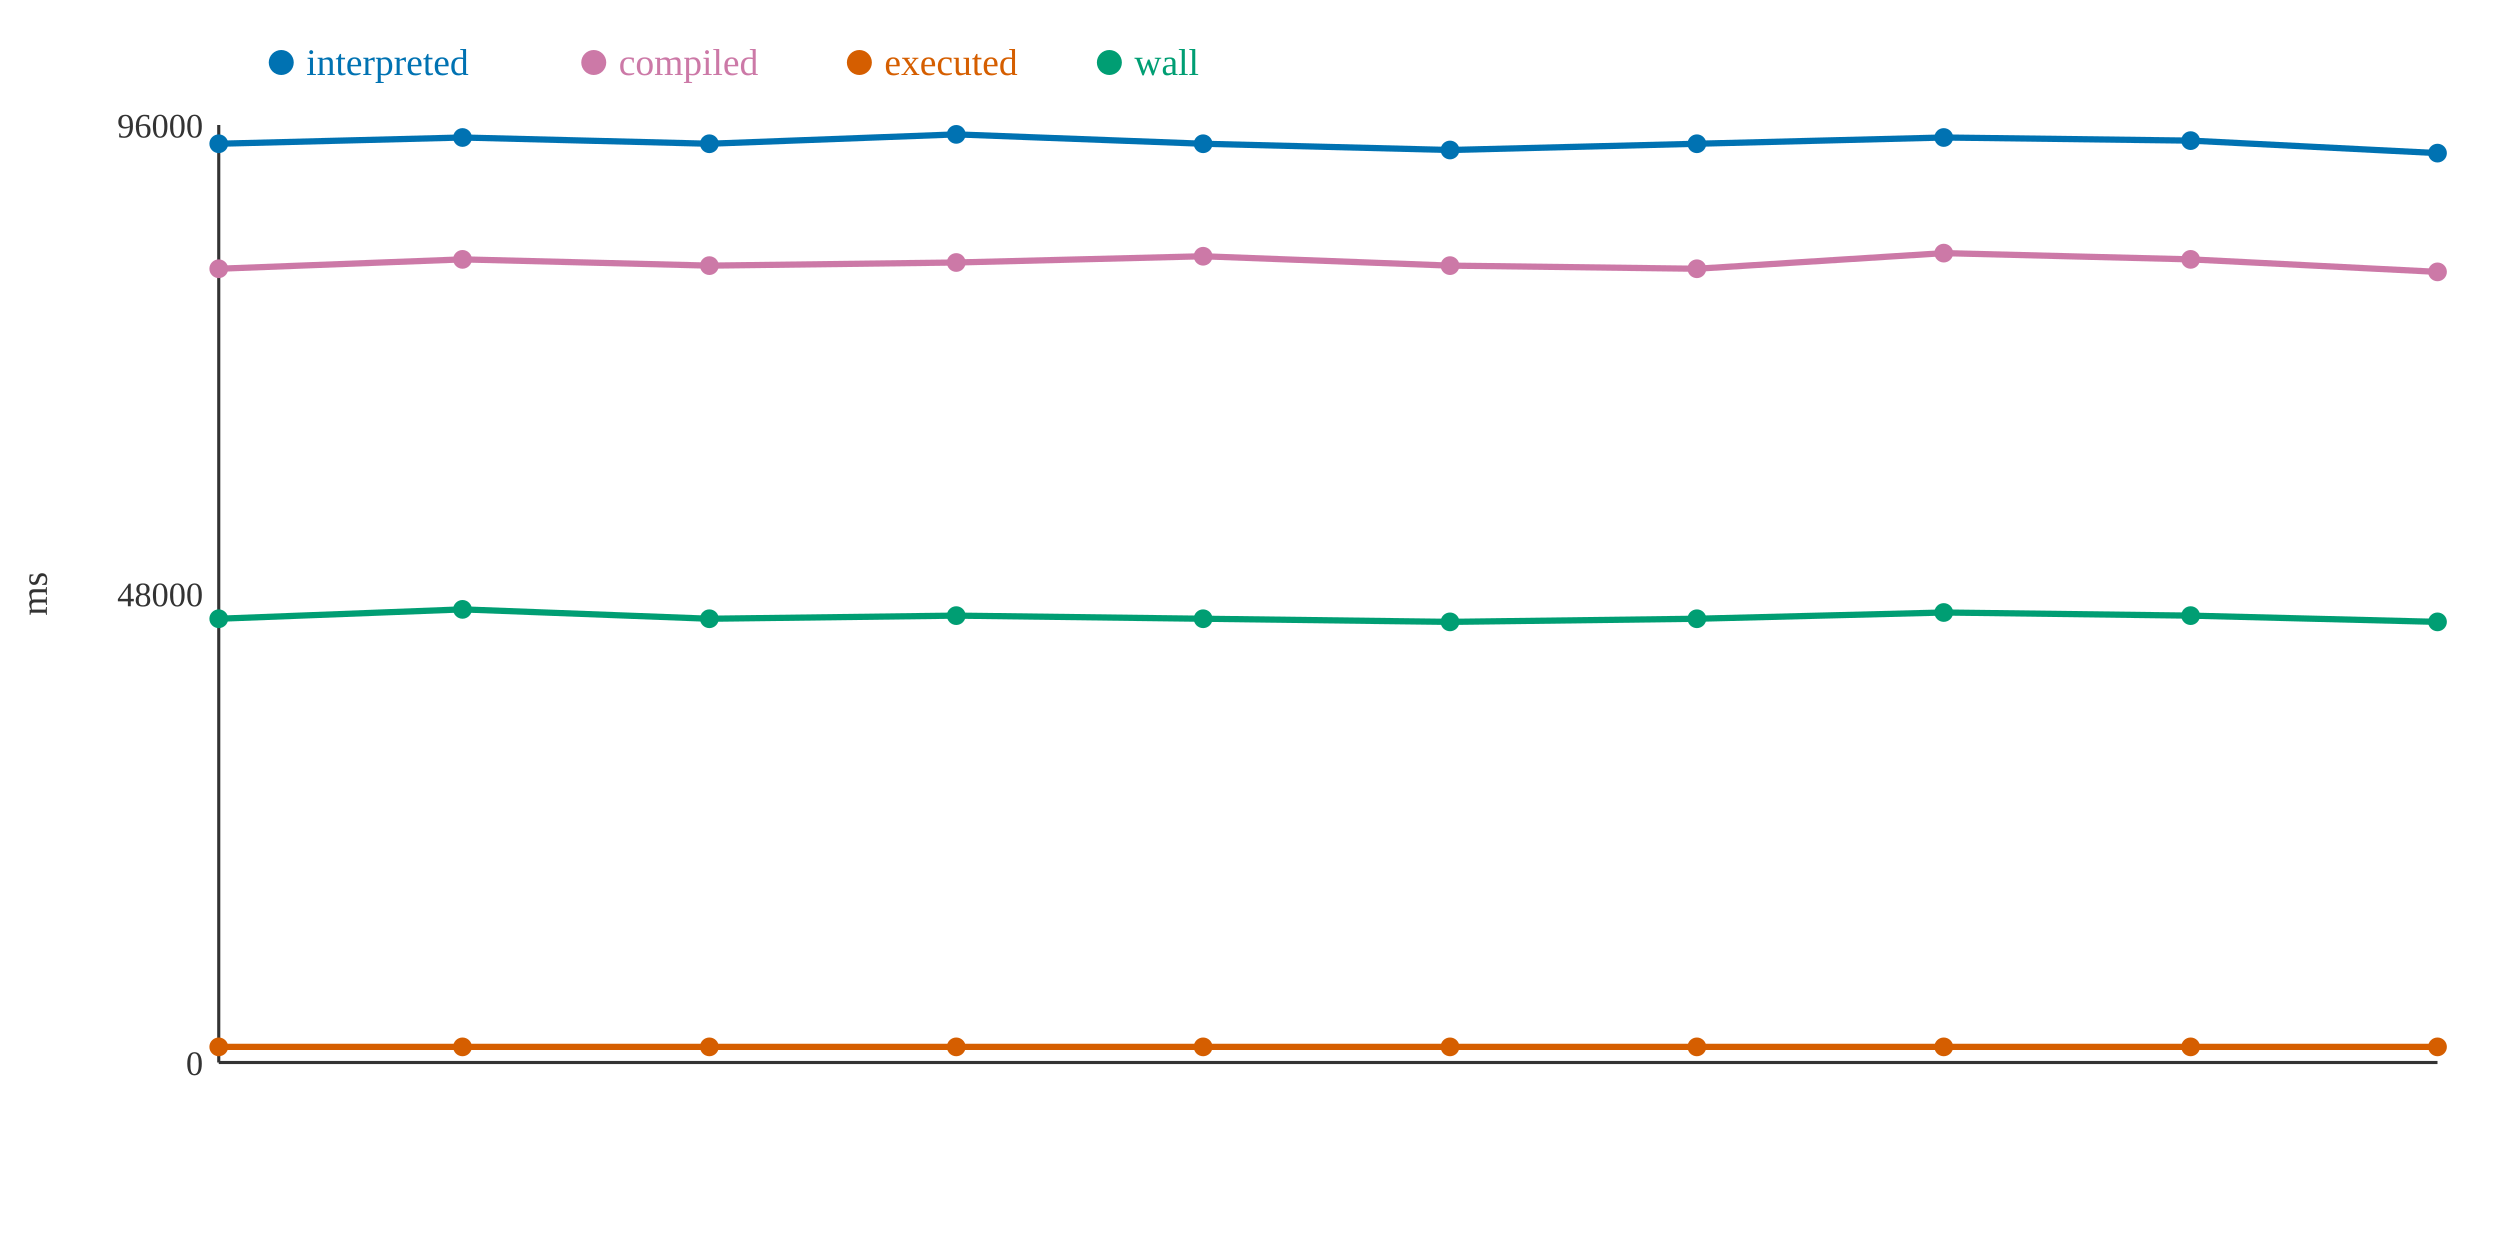
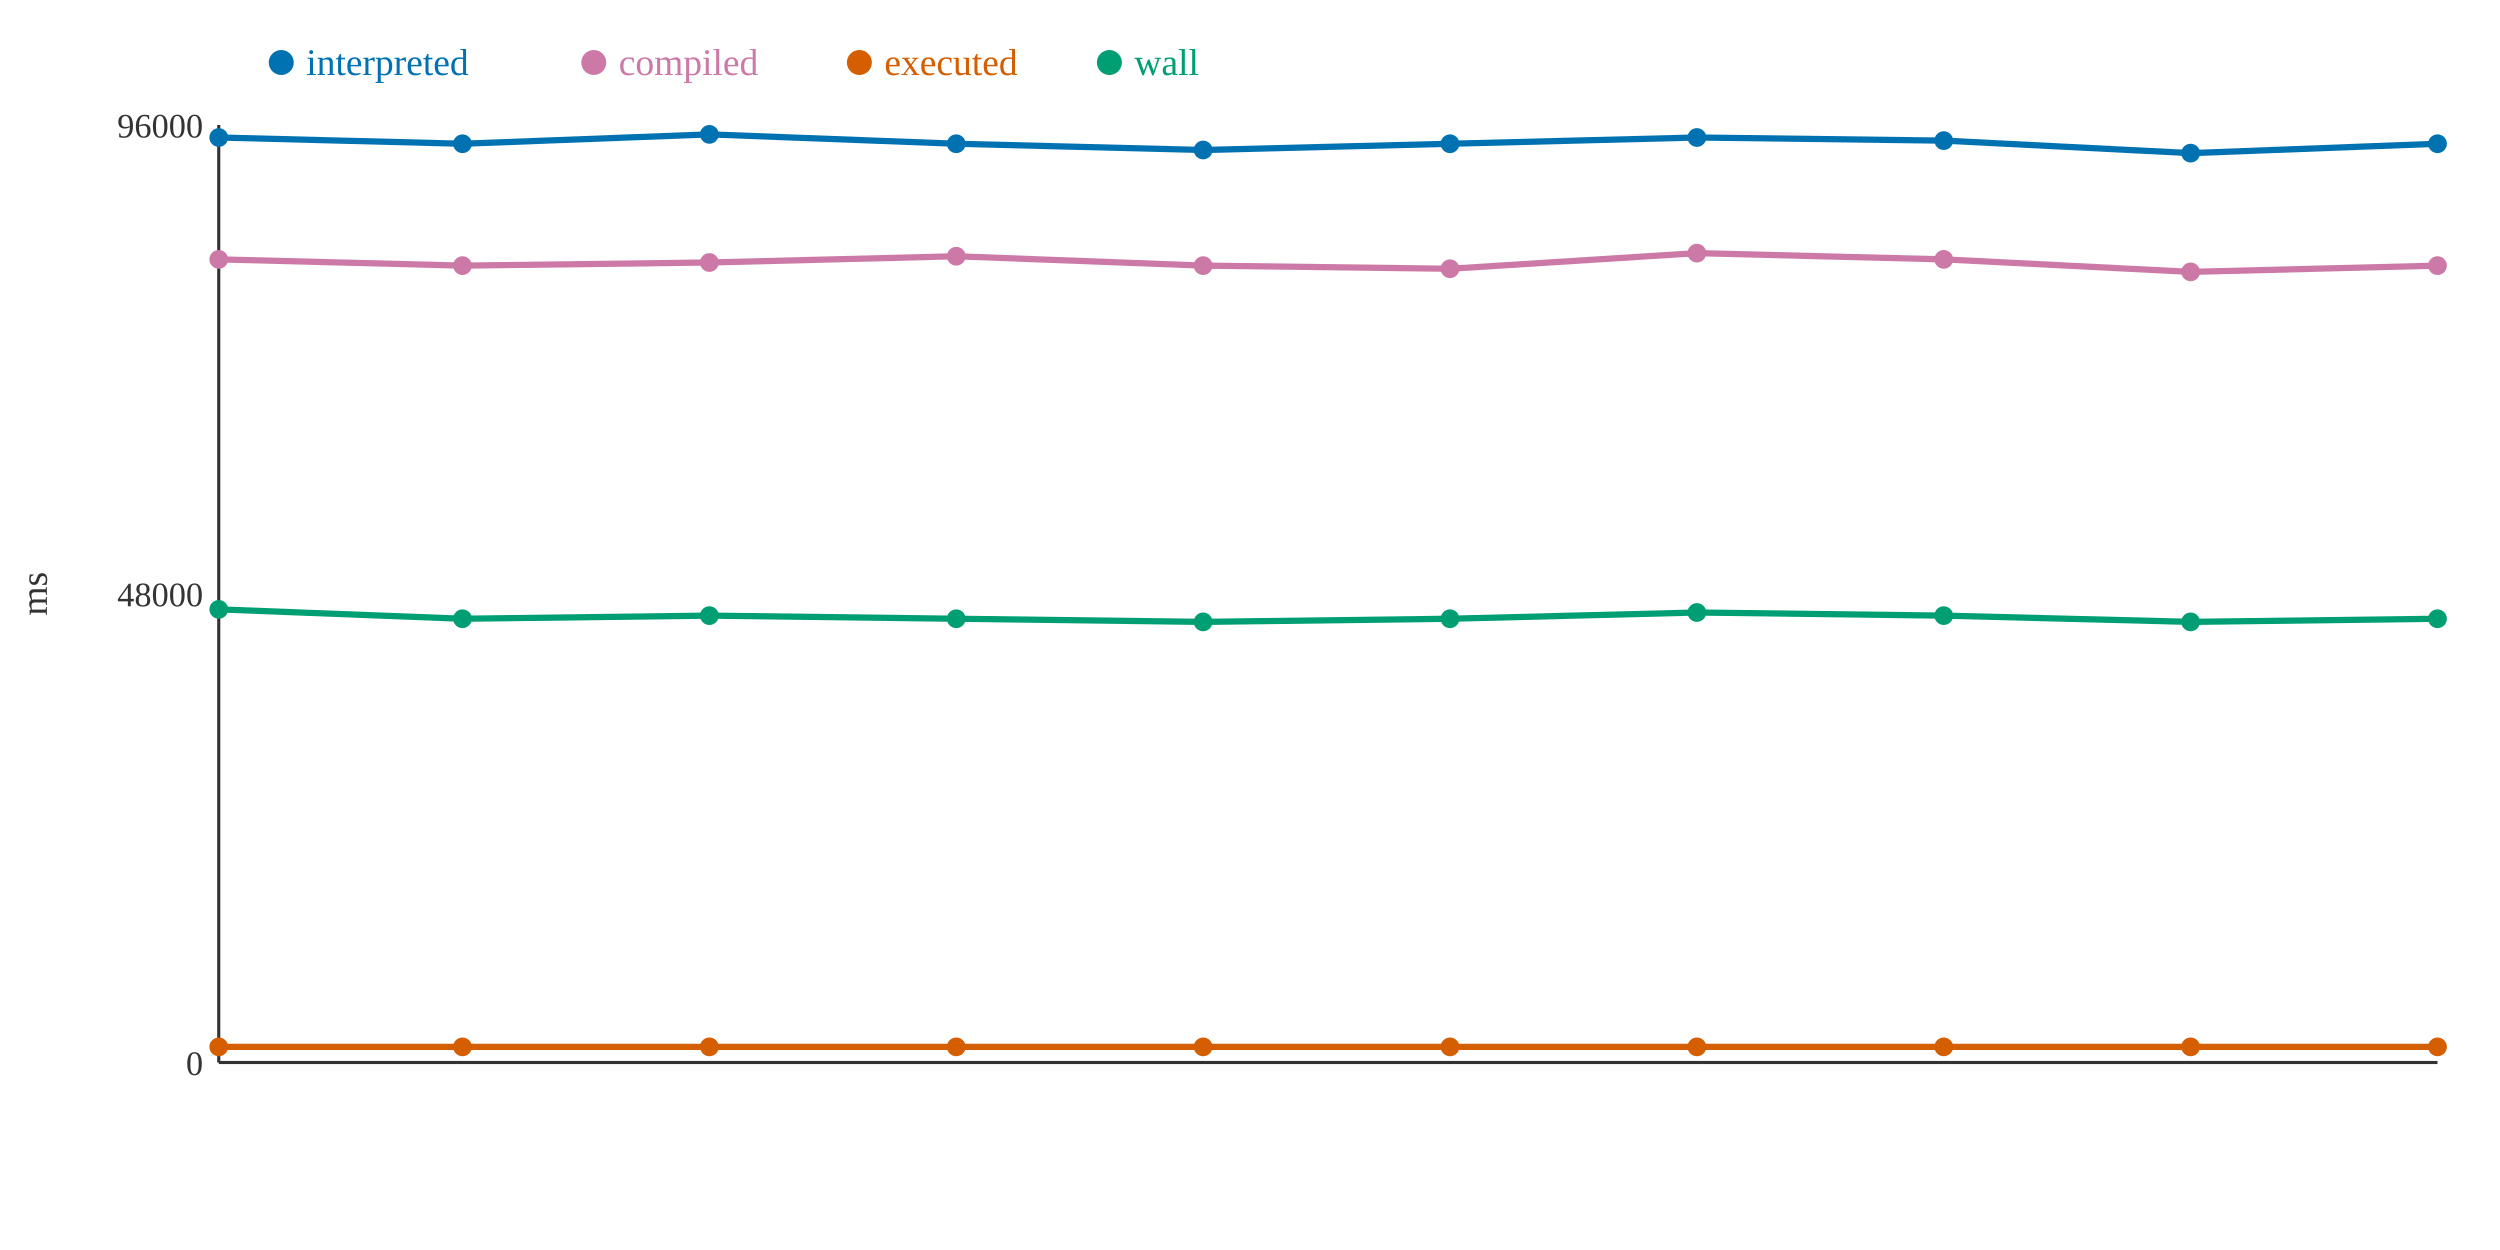
<svg xmlns="http://www.w3.org/2000/svg" width="800" height="400">
  <rect width="800" height="400" fill="white" />
  <line x1="70" y1="40" x2="70" y2="340" stroke="#333" stroke-width="1" />
  <line x1="70" y1="340" x2="780" y2="340" stroke="#333" stroke-width="1" />
  <text x="65" y="344" text-anchor="end" font-size="11" fill="#333">0</text>
  <text x="65" y="194" text-anchor="end" font-size="11" fill="#333">48000</text>
  <text x="65" y="44" text-anchor="end" font-size="11" fill="#333">96000</text>
  <text x="15" y="190" text-anchor="middle" font-size="12" fill="#333" transform="rotate(-90 15 190)">ms</text>
-   <polyline points="70,46 148,44 227,46 306,43 385,46 464,48 543,46 622,44 701,45 780,49" fill="none" stroke="#0072B2" stroke-width="2" />
-   <polyline points="70,86 148,83 227,85 306,84 385,82 464,85 543,86 622,81 701,83 780,87" fill="none" stroke="#CC79A7" stroke-width="2" />
+   <polyline points="70,44 148,46 227,43 306,46 385,48 464,46 543,44 622,45 701,49 780,46" fill="none" stroke="#0072B2" stroke-width="2" />
+   <polyline points="70,83 148,85 227,84 306,82 385,85 464,86 543,81 622,83 701,87 780,85" fill="none" stroke="#CC79A7" stroke-width="2" />
  <polyline points="70,335 148,335 227,335 306,335 385,335 464,335 543,335 622,335 701,335 780,335" fill="none" stroke="#D55E00" stroke-width="2" />
-   <polyline points="70,198 148,195 227,198 306,197 385,198 464,199 543,198 622,196 701,197 780,199" fill="none" stroke="#009E73" stroke-width="2" />
-   <circle cx="70" cy="46" r="3" fill="#0072B2" />
-   <circle cx="70" cy="86" r="3" fill="#CC79A7" />
+   <polyline points="70,195 148,198 227,197 306,198 385,199 464,198 543,196 622,197 701,199 780,198" fill="none" stroke="#009E73" stroke-width="2" />
+   <circle cx="70" cy="44" r="3" fill="#0072B2" />
+   <circle cx="70" cy="83" r="3" fill="#CC79A7" />
  <circle cx="70" cy="335" r="3" fill="#D55E00" />
-   <circle cx="70" cy="198" r="3" fill="#009E73" />
-   <circle cx="148" cy="44" r="3" fill="#0072B2" />
-   <circle cx="148" cy="83" r="3" fill="#CC79A7" />
+   <circle cx="70" cy="195" r="3" fill="#009E73" />
+   <circle cx="148" cy="46" r="3" fill="#0072B2" />
+   <circle cx="148" cy="85" r="3" fill="#CC79A7" />
  <circle cx="148" cy="335" r="3" fill="#D55E00" />
-   <circle cx="148" cy="195" r="3" fill="#009E73" />
-   <circle cx="227" cy="46" r="3" fill="#0072B2" />
-   <circle cx="227" cy="85" r="3" fill="#CC79A7" />
+   <circle cx="148" cy="198" r="3" fill="#009E73" />
+   <circle cx="227" cy="43" r="3" fill="#0072B2" />
+   <circle cx="227" cy="84" r="3" fill="#CC79A7" />
  <circle cx="227" cy="335" r="3" fill="#D55E00" />
-   <circle cx="227" cy="198" r="3" fill="#009E73" />
-   <circle cx="306" cy="43" r="3" fill="#0072B2" />
-   <circle cx="306" cy="84" r="3" fill="#CC79A7" />
+   <circle cx="227" cy="197" r="3" fill="#009E73" />
+   <circle cx="306" cy="46" r="3" fill="#0072B2" />
+   <circle cx="306" cy="82" r="3" fill="#CC79A7" />
  <circle cx="306" cy="335" r="3" fill="#D55E00" />
-   <circle cx="306" cy="197" r="3" fill="#009E73" />
-   <circle cx="385" cy="46" r="3" fill="#0072B2" />
-   <circle cx="385" cy="82" r="3" fill="#CC79A7" />
+   <circle cx="306" cy="198" r="3" fill="#009E73" />
+   <circle cx="385" cy="48" r="3" fill="#0072B2" />
+   <circle cx="385" cy="85" r="3" fill="#CC79A7" />
  <circle cx="385" cy="335" r="3" fill="#D55E00" />
-   <circle cx="385" cy="198" r="3" fill="#009E73" />
-   <circle cx="464" cy="48" r="3" fill="#0072B2" />
-   <circle cx="464" cy="85" r="3" fill="#CC79A7" />
+   <circle cx="385" cy="199" r="3" fill="#009E73" />
+   <circle cx="464" cy="46" r="3" fill="#0072B2" />
+   <circle cx="464" cy="86" r="3" fill="#CC79A7" />
  <circle cx="464" cy="335" r="3" fill="#D55E00" />
-   <circle cx="464" cy="199" r="3" fill="#009E73" />
-   <circle cx="543" cy="46" r="3" fill="#0072B2" />
-   <circle cx="543" cy="86" r="3" fill="#CC79A7" />
+   <circle cx="464" cy="198" r="3" fill="#009E73" />
+   <circle cx="543" cy="44" r="3" fill="#0072B2" />
+   <circle cx="543" cy="81" r="3" fill="#CC79A7" />
  <circle cx="543" cy="335" r="3" fill="#D55E00" />
-   <circle cx="543" cy="198" r="3" fill="#009E73" />
-   <circle cx="622" cy="44" r="3" fill="#0072B2" />
-   <circle cx="622" cy="81" r="3" fill="#CC79A7" />
+   <circle cx="543" cy="196" r="3" fill="#009E73" />
+   <circle cx="622" cy="45" r="3" fill="#0072B2" />
+   <circle cx="622" cy="83" r="3" fill="#CC79A7" />
  <circle cx="622" cy="335" r="3" fill="#D55E00" />
-   <circle cx="622" cy="196" r="3" fill="#009E73" />
-   <circle cx="701" cy="45" r="3" fill="#0072B2" />
-   <circle cx="701" cy="83" r="3" fill="#CC79A7" />
+   <circle cx="622" cy="197" r="3" fill="#009E73" />
+   <circle cx="701" cy="49" r="3" fill="#0072B2" />
+   <circle cx="701" cy="87" r="3" fill="#CC79A7" />
  <circle cx="701" cy="335" r="3" fill="#D55E00" />
-   <circle cx="701" cy="197" r="3" fill="#009E73" />
-   <circle cx="780" cy="49" r="3" fill="#0072B2" />
-   <circle cx="780" cy="87" r="3" fill="#CC79A7" />
+   <circle cx="701" cy="199" r="3" fill="#009E73" />
+   <circle cx="780" cy="46" r="3" fill="#0072B2" />
+   <circle cx="780" cy="85" r="3" fill="#CC79A7" />
  <circle cx="780" cy="335" r="3" fill="#D55E00" />
-   <circle cx="780" cy="199" r="3" fill="#009E73" />
+   <circle cx="780" cy="198" r="3" fill="#009E73" />
  <circle cx="90" cy="20" r="4" fill="#0072B2" />
  <text x="98" y="24" text-anchor="start" font-size="12" fill="#0072B2">interpreted</text>
  <circle cx="190" cy="20" r="4" fill="#CC79A7" />
  <text x="198" y="24" text-anchor="start" font-size="12" fill="#CC79A7">compiled</text>
  <circle cx="275" cy="20" r="4" fill="#D55E00" />
  <text x="283" y="24" text-anchor="start" font-size="12" fill="#D55E00">executed</text>
  <circle cx="355" cy="20" r="4" fill="#009E73" />
  <text x="363" y="24" text-anchor="start" font-size="12" fill="#009E73">wall</text>
</svg>
